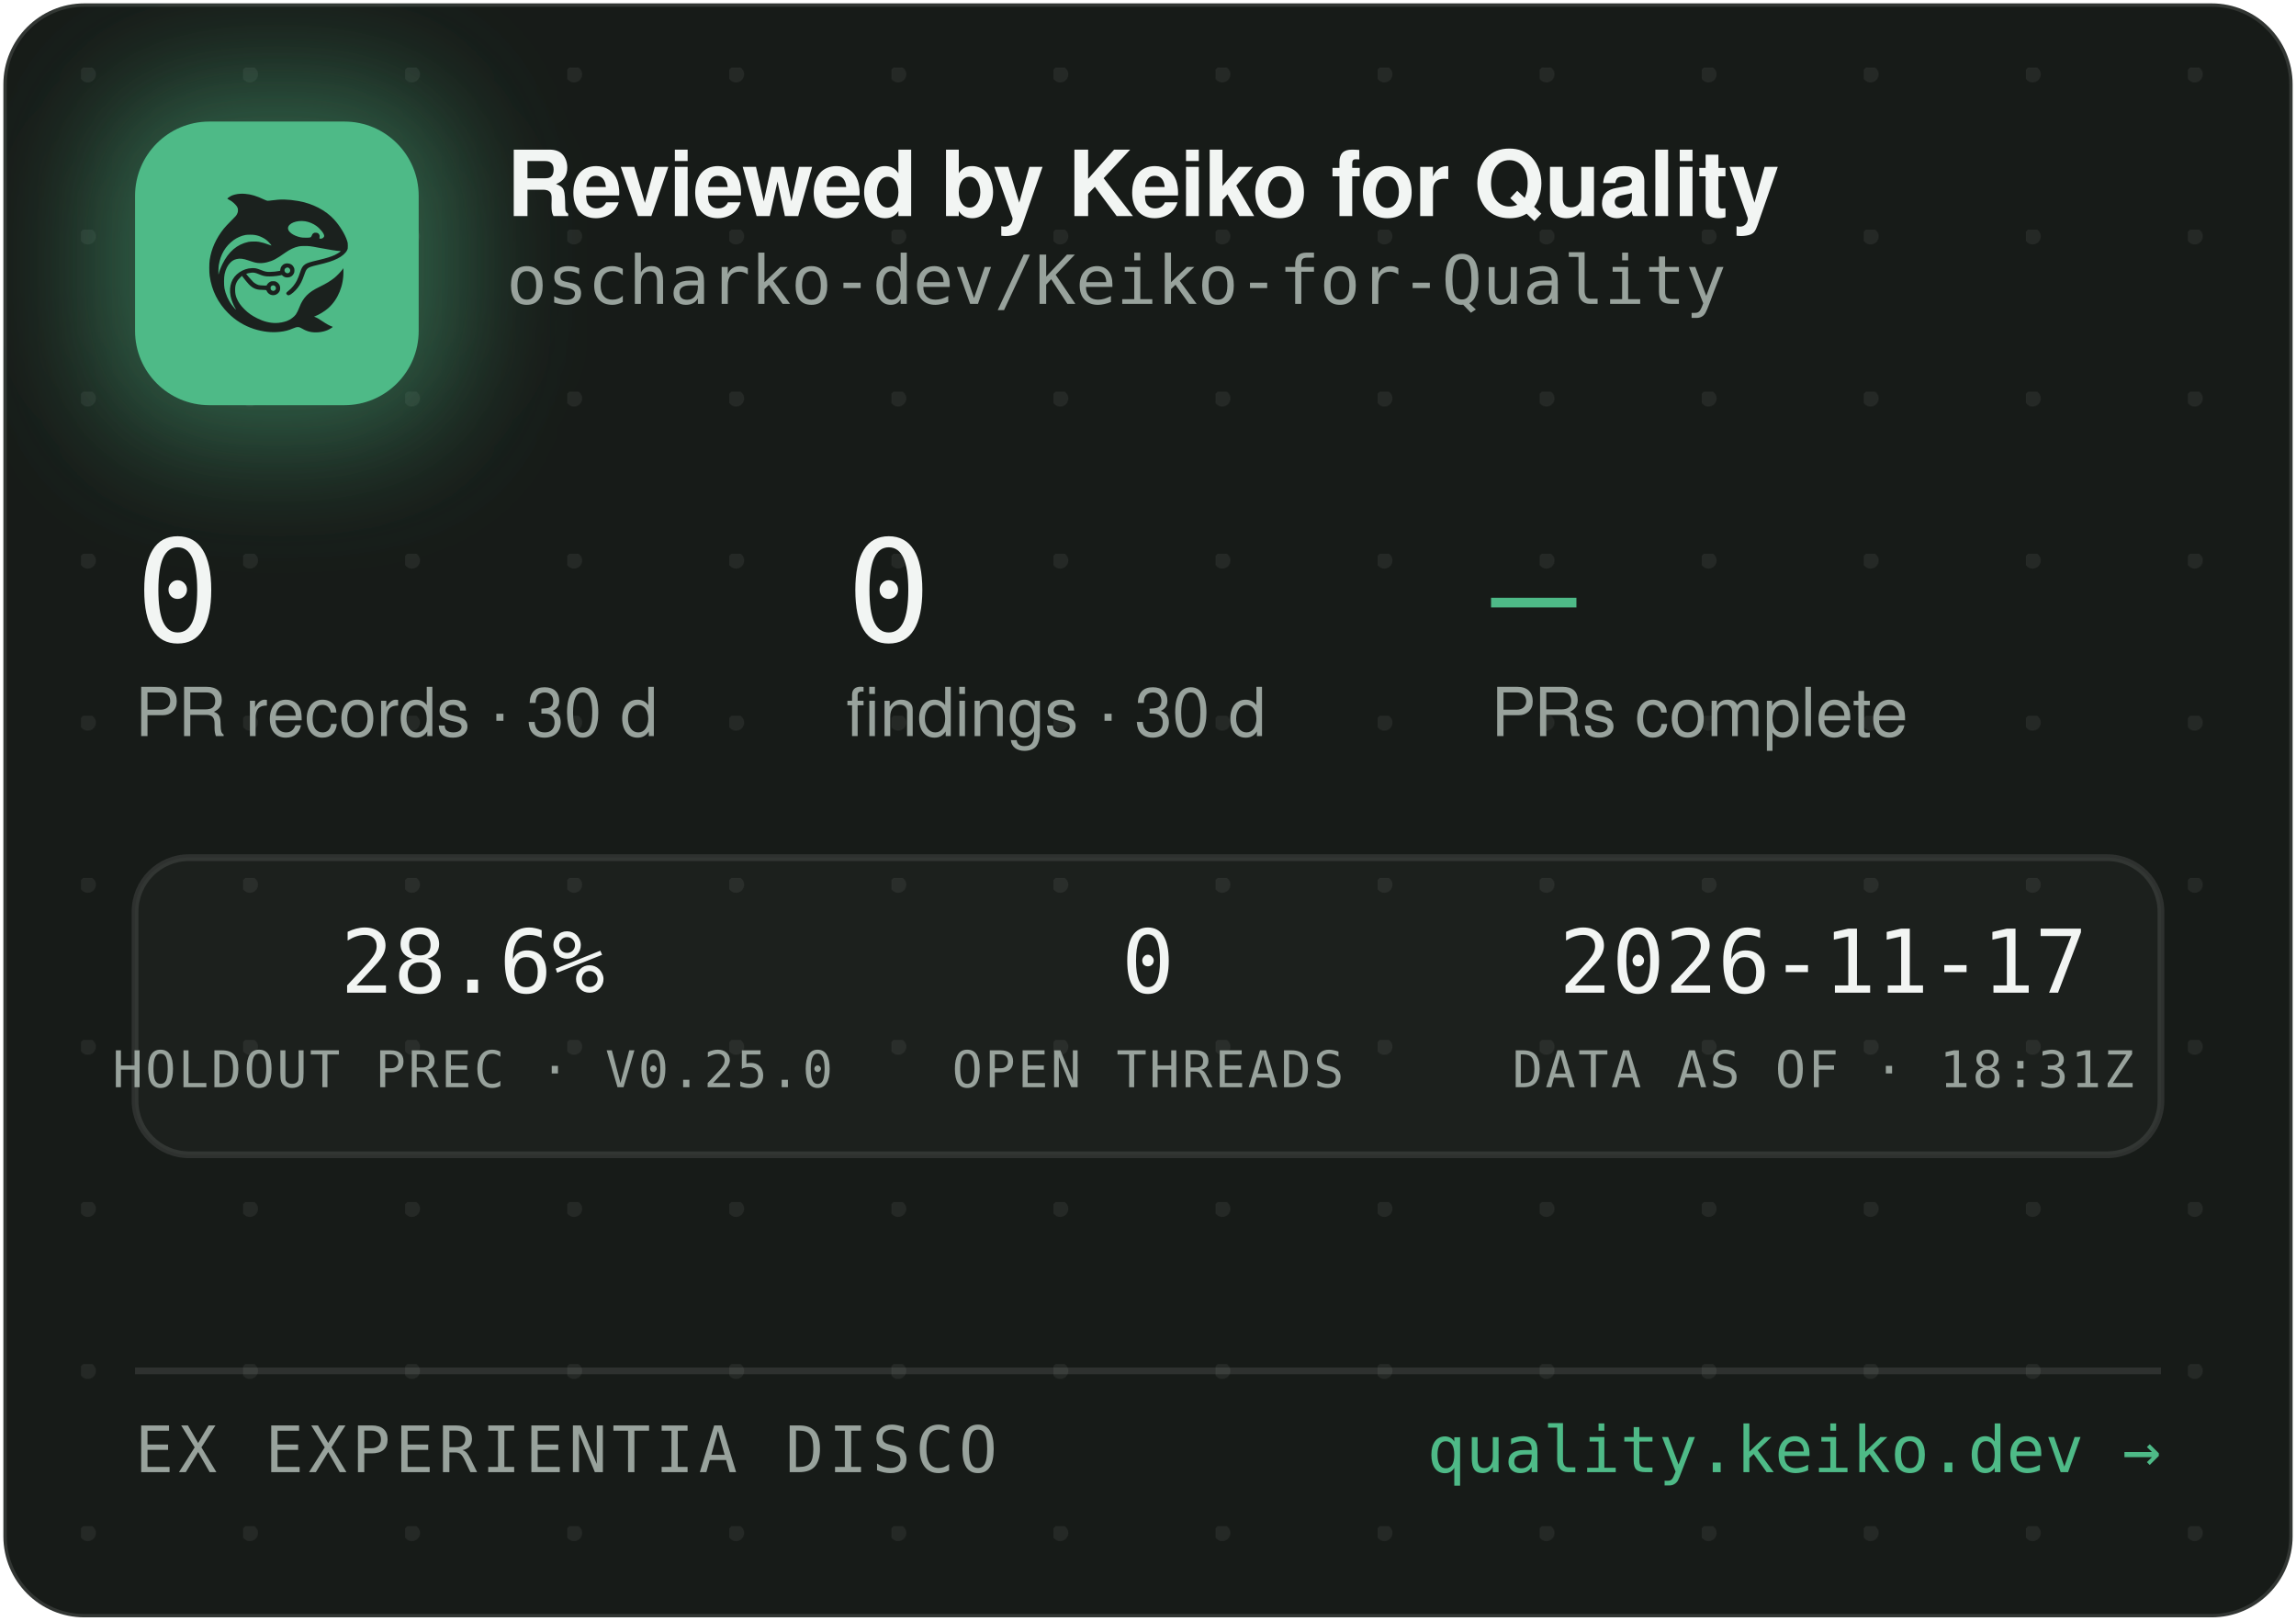
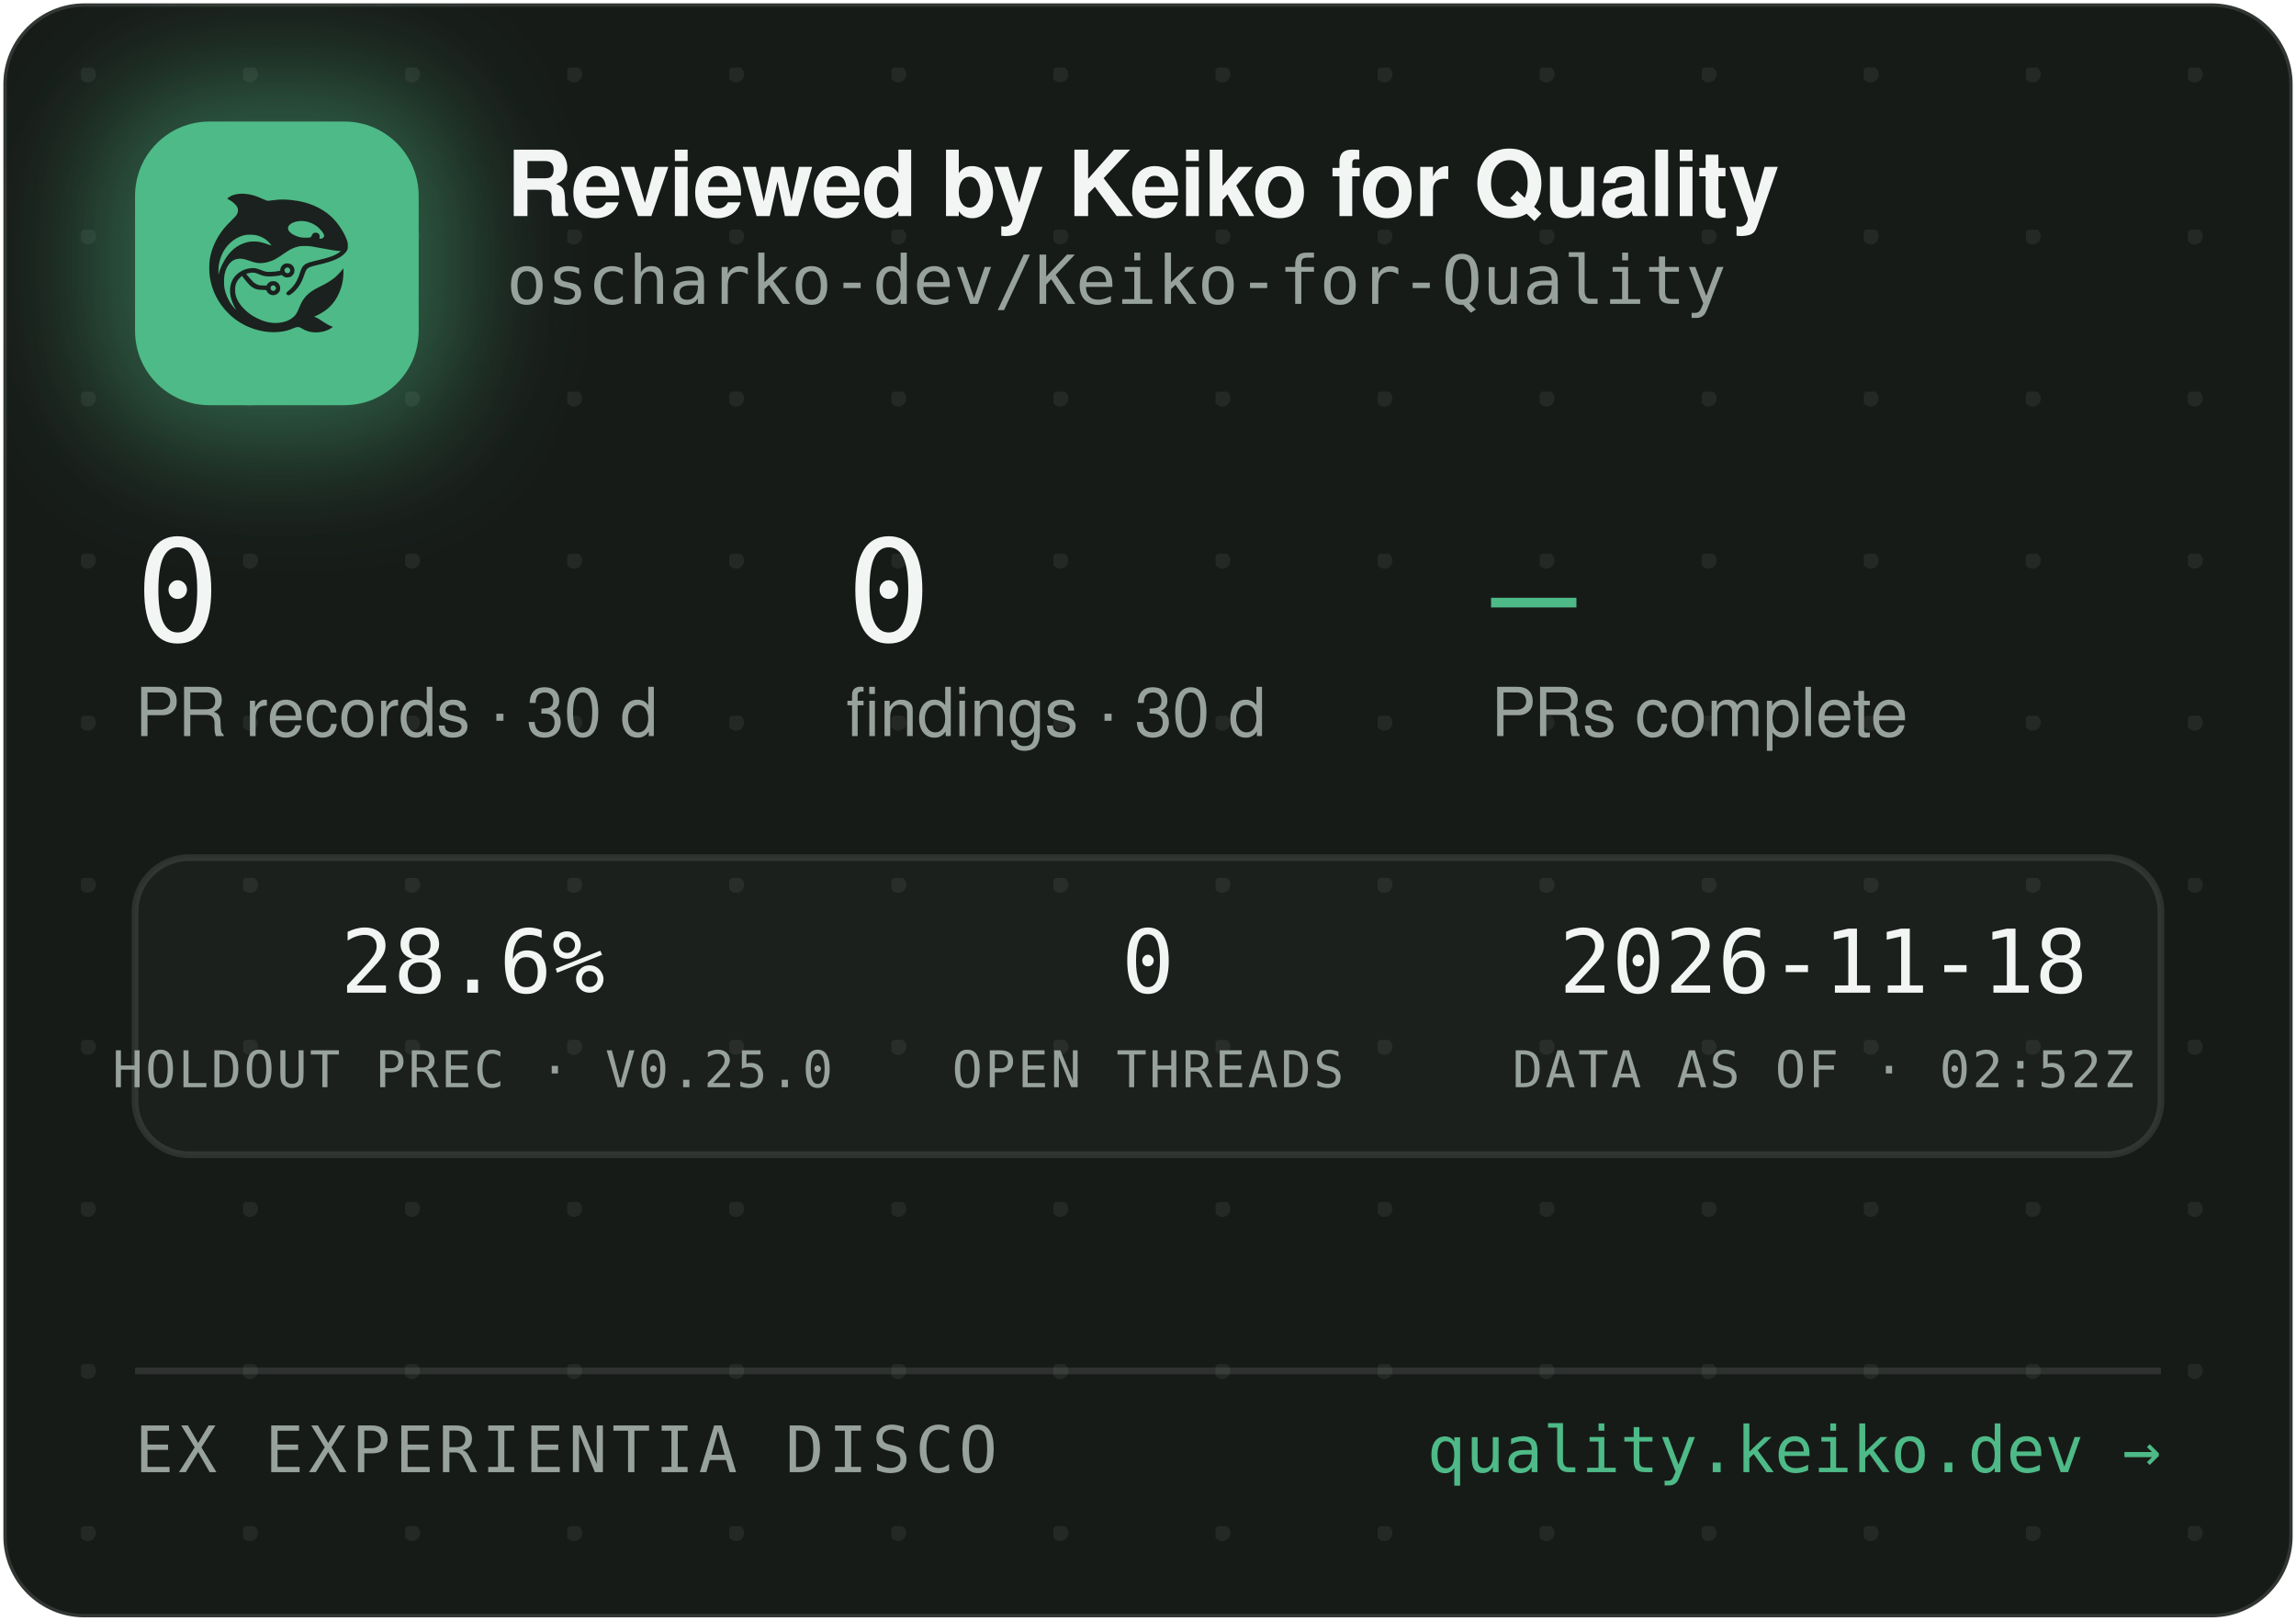
<svg xmlns="http://www.w3.org/2000/svg" width="340" height="240" viewBox="0 0 340 240" role="img" aria-label="Reviewed by Keiko for Quality — oscharko-dev/Keiko-for-Quality">
  <defs>
    <pattern id="dots" width="24" height="24" patternUnits="userSpaceOnUse" x="12" y="10">
      <circle cx="1" cy="1" r="1.2" fill="rgba(233,237,235,0.07)" />
    </pattern>
    <filter id="glow" x="-60%" y="-60%" width="220%" height="220%">
      <feGaussianBlur stdDeviation="9" />
    </filter>
    <clipPath id="card">
      <rect x="0.5" y="0.5" width="339" height="239" rx="12" />
    </clipPath>
  </defs>
  <rect x="0.5" y="0.5" width="339" height="239" rx="12" fill="#171B18" stroke="rgba(255,255,255,0.12)" />
  <rect x="0.5" y="0.5" width="339" height="239" rx="12" fill="url(#dots)" />
  <g clip-path="url(#card)">
    <rect x="14" y="12" width="54" height="54" rx="16" fill="rgba(78,186,135,0.45)" filter="url(#glow)" />
    <rect x="20" y="18" width="42" height="42" rx="11" fill="#4EBA87" />
    <g transform="translate(24,22) scale(0.03320312)">
      <g transform="translate(1024 0) scale(-1 1)">
        <g transform="translate(1024, 1024) scale(-0.1, -0.1)" fill="#1B211E" stroke="none">
          <path d="M3465 8223 c-144 -8 -314 -52 -408 -105 -69 -39 -146 -99 -146 -113 0 -5 30 -24 68 -42 146 -70 323 -229 377 -340 25 -49 29 -70 29 -138 -1 -72 -5 -88 -39 -160 -36 -75 -54 -95 -265 -305 -134 -132 -270 -279 -331 -355 -339 -425 -552 -896 -626 -1390 -25 -165 -25 -549 0 -720 92 -645 368 -1196 826 -1655 322 -324 710 -562 1145 -704 389 -126 793 -172 1155 -130 235 27 377 63 579 149 205 87 268 86 423 -7 102 -62 231 -115 335 -138 247 -56 562 -26 794 74 92 40 244 136 232 146 -4 3 -26 12 -48 19 -86 28 -246 116 -385 211 -162 112 -284 182 -357 207 l-48 17 40 15 c185 70 436 223 595 363 438 386 695 1014 678 1663 l-3 120 -50 -70 c-64 -90 -248 -280 -350 -362 -171 -136 -366 -255 -645 -391 -288 -140 -442 -243 -590 -391 -136 -137 -247 -316 -325 -526 -47 -127 -114 -262 -160 -326 -79 -107 -237 -224 -384 -283 -136 -55 -355 -96 -514 -96 -274 0 -548 71 -832 215 -242 123 -375 216 -553 389 -175 171 -287 332 -361 517 -44 114 -63 216 -63 359 0 152 17 233 74 350 35 70 59 102 136 179 l95 94 21 -29 c55 -75 219 -277 277 -338 171 -183 337 -256 582 -256 56 0 126 -3 155 -7 53 -6 54 -7 76 -57 30 -66 97 -128 172 -156 151 -57 318 11 395 160 33 62 34 193 3 261 -30 64 -88 125 -148 157 -44 23 -63 27 -141 27 -78 0 -97 -4 -140 -27 -58 -30 -131 -105 -141 -142 -6 -25 -8 -26 -93 -26 -47 0 -131 5 -186 10 -87 8 -111 15 -182 51 -45 22 -109 66 -143 96 -59 53 -326 361 -319 367 14 11 179 47 241 52 102 9 177 -7 318 -66 158 -66 243 -89 357 -99 157 -12 413 5 582 40 l93 19 44 -39 c59 -52 135 -75 228 -69 117 8 212 72 262 176 23 47 28 71 28 138 0 70 -4 89 -29 138 -55 110 -145 167 -270 174 -65 3 -91 0 -137 -18 -107 -40 -183 -140 -195 -257 l-6 -52 -51 -11 c-104 -23 -285 -41 -411 -42 -149 -1 -211 12 -402 88 -186 74 -256 88 -403 81 -193 -8 -377 -70 -546 -182 -342 -228 -485 -611 -399 -1064 30 -157 119 -388 209 -541 20 -35 35 -64 33 -66 -8 -8 -111 108 -190 214 -154 206 -278 489 -324 737 -28 154 -25 492 6 635 46 216 133 391 256 514 82 82 161 128 271 156 152 39 300 23 529 -57 217 -76 308 -101 410 -114 137 -17 284 -7 426 30 272 70 414 145 809 425 217 153 399 238 610 283 64 14 129 18 265 18 197 0 269 -9 615 -76 461 -89 843 -149 952 -149 41 0 41 0 23 -20 -28 -31 -169 -119 -254 -158 -167 -77 -388 -145 -716 -222 -399 -93 -508 -128 -608 -194 -102 -68 -160 -160 -217 -346 -35 -115 -102 -286 -149 -378 -85 -168 -227 -341 -377 -458 -105 -82 -115 -107 -69 -162 29 -34 65 -44 109 -29 86 29 261 181 371 322 126 162 201 309 295 581 61 176 90 232 145 283 62 57 163 93 470 165 439 104 640 169 863 278 206 100 368 240 434 375 32 67 33 71 33 198 -1 120 -3 138 -34 229 -98 294 -319 655 -573 936 -381 421 -968 723 -1618 834 -448 76 -767 83 -1169 25 -80 -12 -165 -19 -190 -17 -26 3 -90 26 -146 53 -343 162 -576 233 -842 255 -114 9 -141 10 -248 3z m2926 -1227 c164 -27 346 -102 485 -202 181 -129 354 -348 354 -448 0 -64 -75 -126 -154 -126 -60 0 -63 4 -52 70 8 50 7 65 -9 100 -29 64 -74 93 -151 98 -54 4 -70 1 -107 -21 -42 -25 -61 -52 -91 -129 -25 -64 -55 -73 -246 -73 -121 0 -187 5 -248 18 -318 70 -556 242 -556 402 0 218 388 374 775 311z m-2249 -611 c119 -21 208 -50 321 -106 114 -56 177 -100 266 -184 67 -63 157 -173 148 -181 -2 -3 -61 18 -130 45 -131 52 -298 100 -427 122 -113 20 -367 17 -470 -4 -502 -106 -885 -433 -1160 -992 -70 -142 -160 -379 -160 -424 0 -9 -5 -23 -11 -31 -13 -19 -5 316 10 410 80 482 295 846 661 1117 145 107 350 197 522 228 100 18 326 18 430 0z m1485 -1456 c95 -36 119 -159 42 -223 -78 -66 -209 -1 -209 104 0 60 33 100 99 121 36 10 36 10 68 -2z m-591 -822 c29 -26 37 -42 40 -77 6 -54 -9 -86 -55 -117 -41 -28 -70 -29 -119 -4 -44 22 -62 55 -62 112 0 51 13 75 53 99 50 31 101 26 143 -13z" />
        </g>
      </g>
    </g>
    <text x="75" y="32" font-family="-apple-system,'Segoe UI',Helvetica,Arial,sans-serif" font-size="13.5" font-weight="650" letter-spacing="-0.14" fill="#F2F5F3">Reviewed by Keiko for Quality</text>
    <text x="75" y="45" font-family="'JetBrains Mono',SFMono-Regular,Consolas,Menlo,monospace" font-size="10" fill="#98A29C">oscharko-dev/Keiko-for-Quality</text>
    <text x="20" y="95" font-family="'JetBrains Mono',SFMono-Regular,Consolas,Menlo,monospace" font-size="21" fill="#F2F5F3">0</text>
    <text x="20" y="109" font-family="-apple-system,'Segoe UI',Helvetica,Arial,sans-serif" font-size="10" fill="#98A29C">PR records · 30 d</text>
    <text x="125.3" y="95" font-family="'JetBrains Mono',SFMono-Regular,Consolas,Menlo,monospace" font-size="21" fill="#F2F5F3">0</text>
    <text x="125.3" y="109" font-family="-apple-system,'Segoe UI',Helvetica,Arial,sans-serif" font-size="10" fill="#98A29C">findings · 30 d</text>
    <text x="220.8" y="95" font-family="'JetBrains Mono',SFMono-Regular,Consolas,Menlo,monospace" font-size="21" fill="#4EBA87">—</text>
    <text x="220.8" y="109" font-family="-apple-system,'Segoe UI',Helvetica,Arial,sans-serif" font-size="10" fill="#98A29C">PRs complete</text>
    <rect x="20" y="127" width="300" height="44" rx="8" fill="rgba(255,255,255,0.025)" stroke="rgba(255,255,255,0.1)" />
    <text x="70" y="147" text-anchor="middle" font-family="'JetBrains Mono',SFMono-Regular,Consolas,Menlo,monospace" font-size="13" fill="#F2F5F3">28.6%</text>
    <text x="70" y="161" text-anchor="middle" font-family="'JetBrains Mono',SFMono-Regular,Consolas,Menlo,monospace" font-size="7.5" letter-spacing="0.35" fill="#98A29C">HOLDOUT PREC · V0.25.0</text>
    <text x="170" y="147" text-anchor="middle" font-family="'JetBrains Mono',SFMono-Regular,Consolas,Menlo,monospace" font-size="13" fill="#F2F5F3">0</text>
    <text x="170" y="161" text-anchor="middle" font-family="'JetBrains Mono',SFMono-Regular,Consolas,Menlo,monospace" font-size="7.5" letter-spacing="0.35" fill="#98A29C">OPEN THREADS</text>
-     <text x="270" y="147" text-anchor="middle" font-family="'JetBrains Mono',SFMono-Regular,Consolas,Menlo,monospace" font-size="13" fill="#F2F5F3">2026-11-17</text>
-     <text x="270" y="161" text-anchor="middle" font-family="'JetBrains Mono',SFMono-Regular,Consolas,Menlo,monospace" font-size="7.5" letter-spacing="0.35" fill="#98A29C">DATA AS OF · 18:31Z</text>
+     <text x="270" y="147" text-anchor="middle" font-family="'JetBrains Mono',SFMono-Regular,Consolas,Menlo,monospace" font-size="13" fill="#F2F5F3">2026-11-18</text>
+     <text x="270" y="161" text-anchor="middle" font-family="'JetBrains Mono',SFMono-Regular,Consolas,Menlo,monospace" font-size="7.5" letter-spacing="0.35" fill="#98A29C">DATA AS OF · 02:52Z</text>
    <line x1="20" y1="203" x2="320" y2="203" stroke="rgba(255,255,255,0.1)" />
    <text x="20" y="218" font-family="'JetBrains Mono',SFMono-Regular,Consolas,Menlo,monospace" font-size="9.5" letter-spacing="0.7" fill="#98A29C">EX EXPERIENTIA DISCO</text>
    <text x="320" y="218" text-anchor="end" font-family="'JetBrains Mono',SFMono-Regular,Consolas,Menlo,monospace" font-size="9.5" fill="#4EBA87">quality.keiko.dev →</text>
  </g>
</svg>
